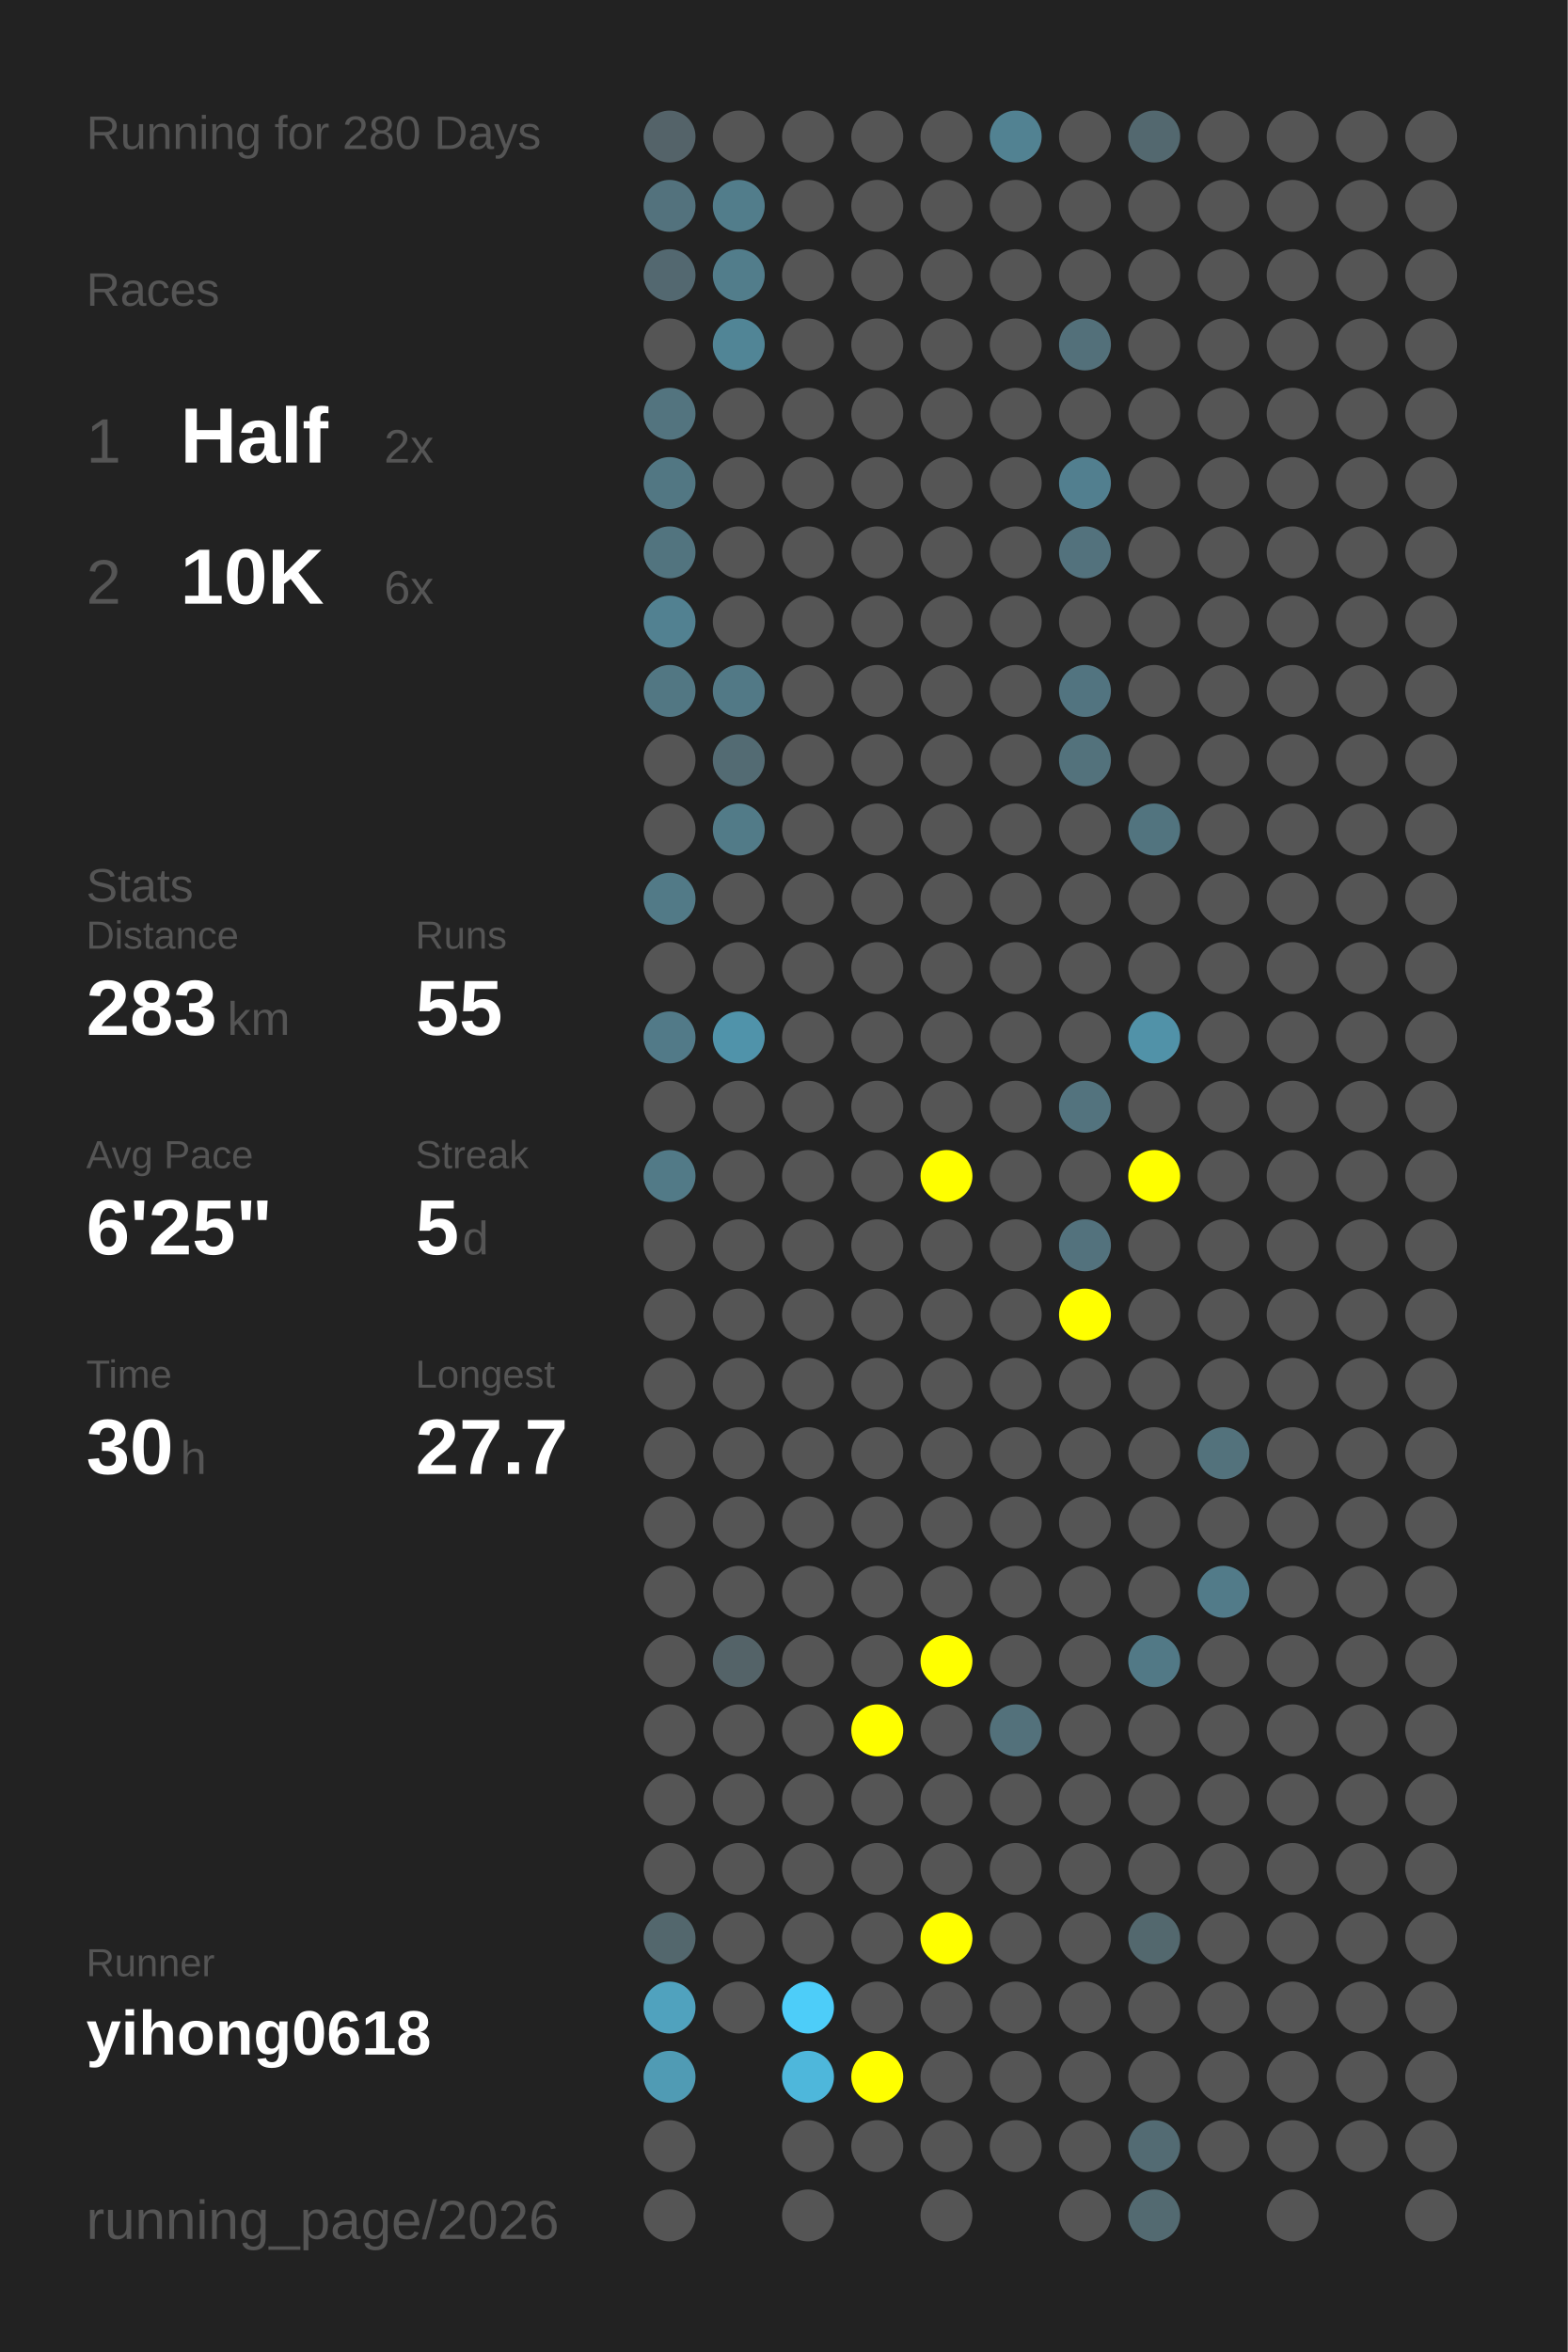
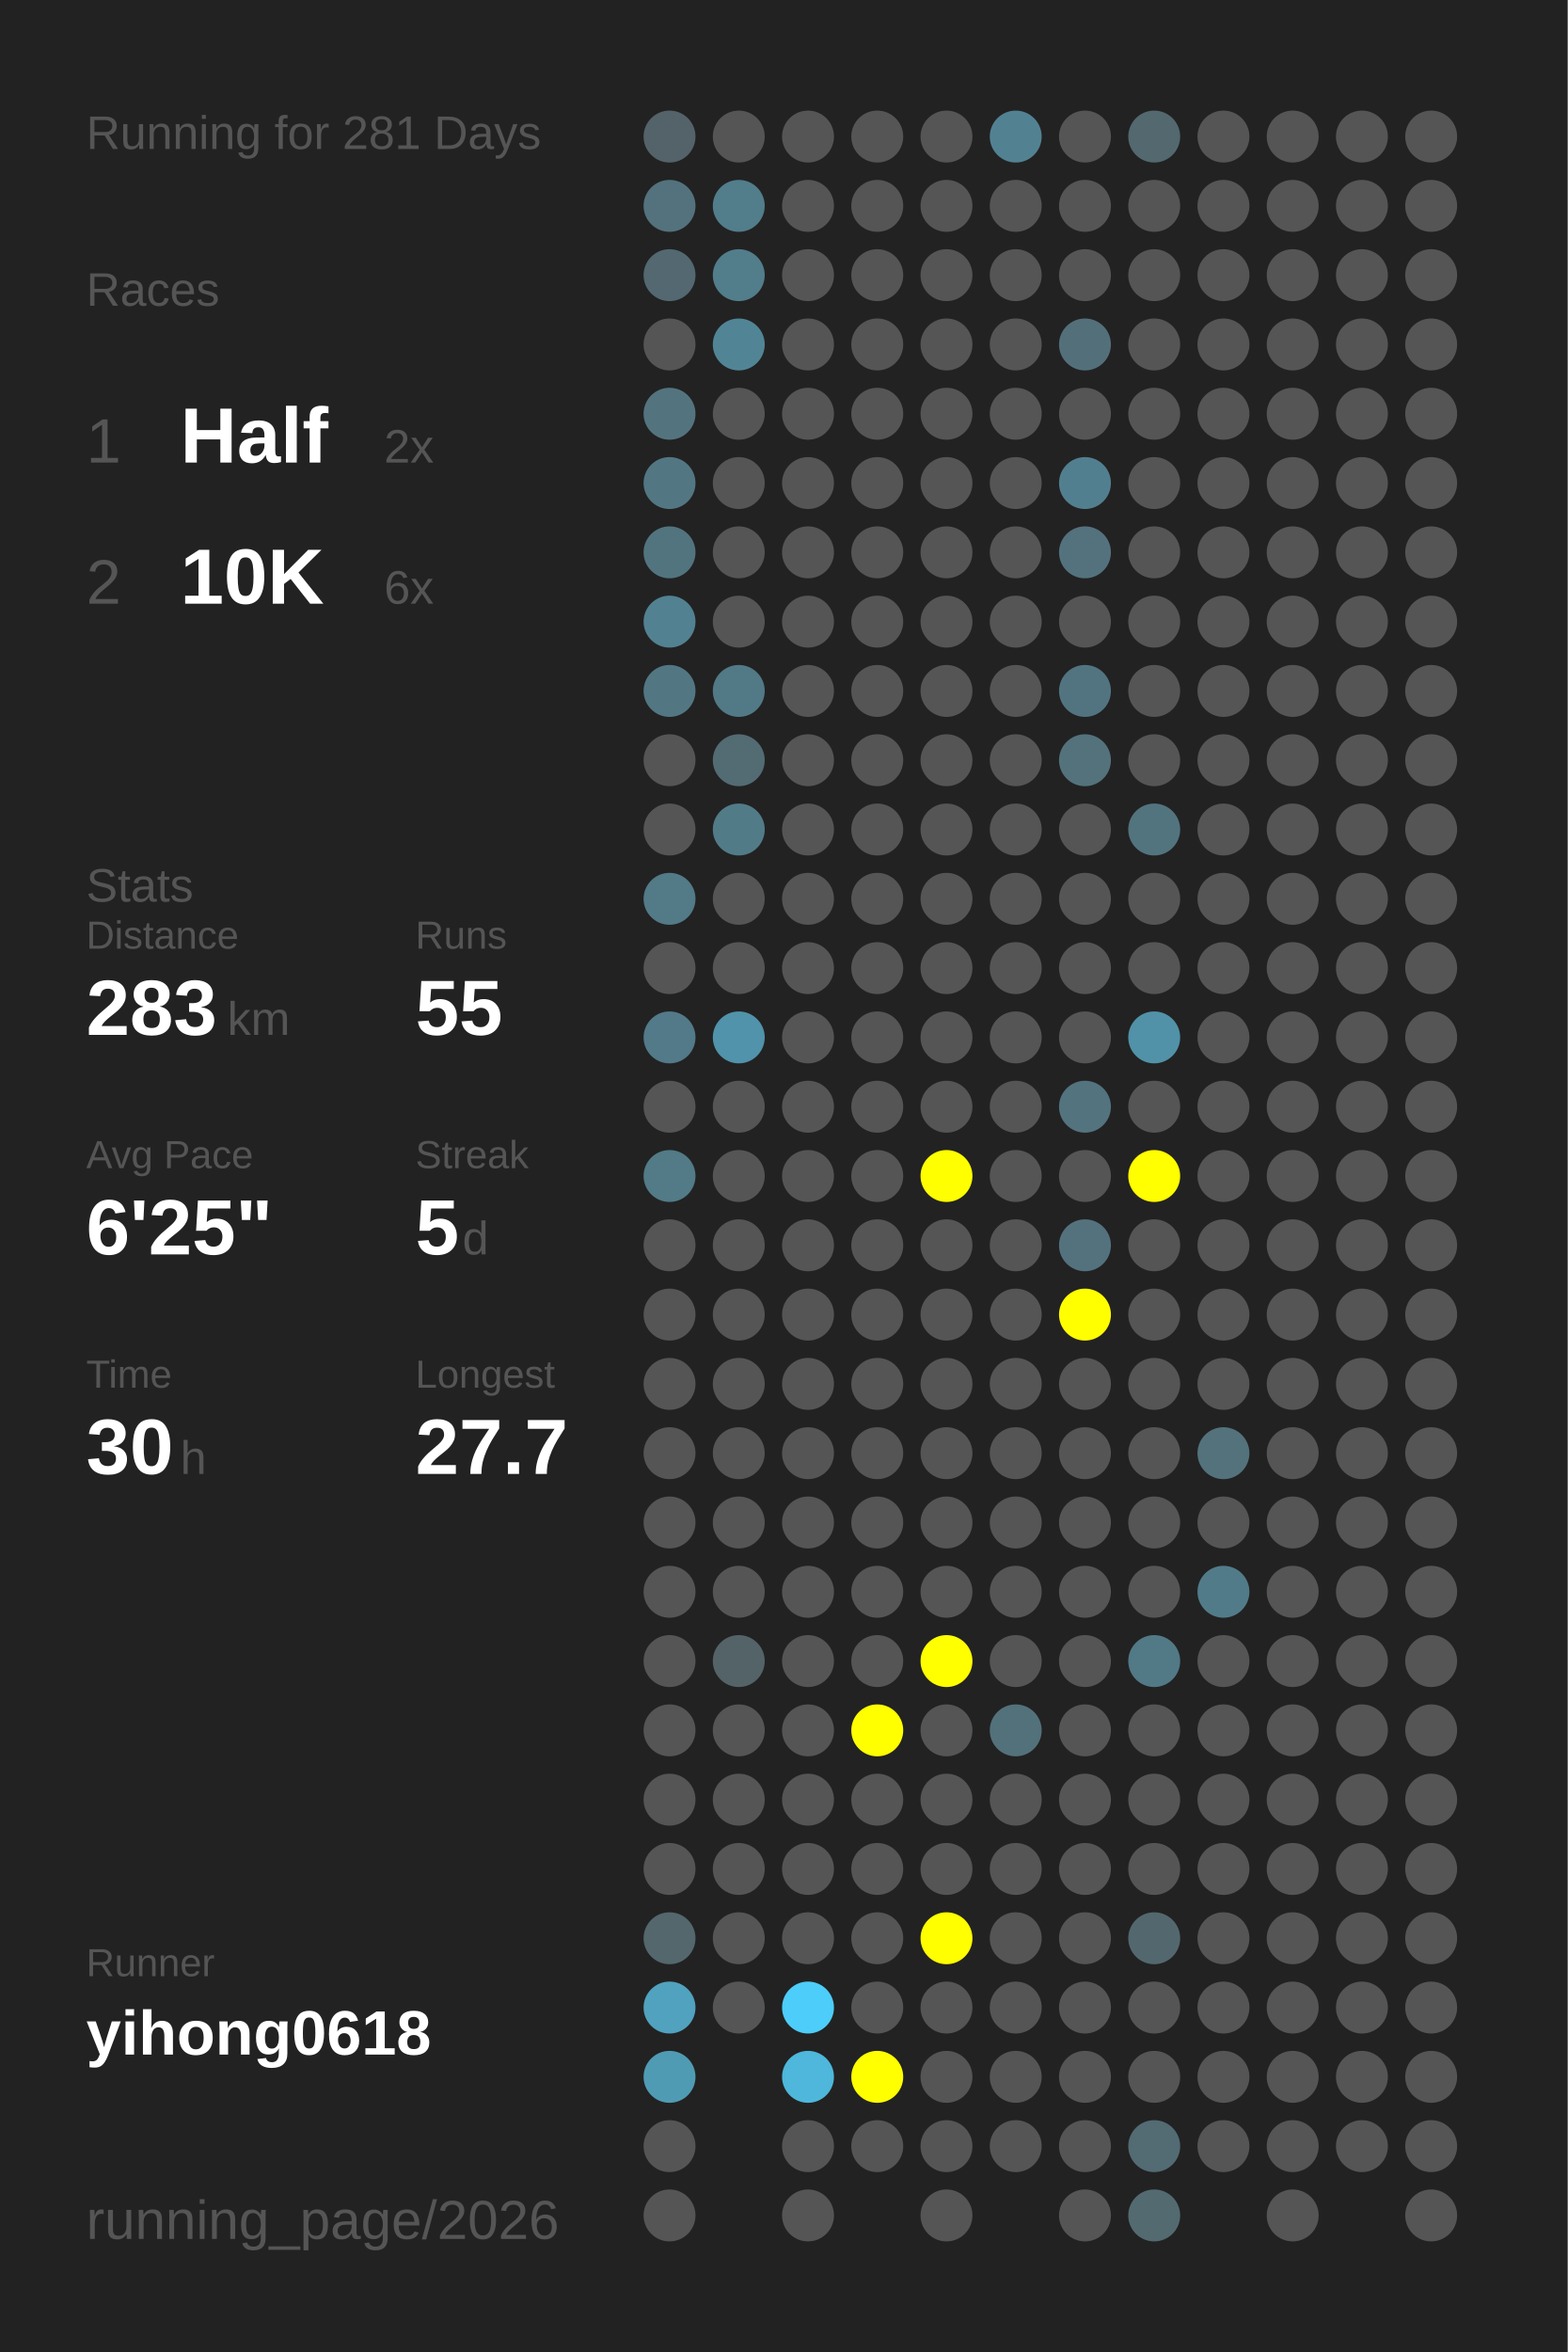
<svg xmlns="http://www.w3.org/2000/svg" baseProfile="full" height="300mm" version="1.1" viewBox="0,0,200,300" width="200mm">
  <defs />
  <rect fill="#222222" height="300" width="200" x="0" y="0" />
-   <text fill="#555555" style="font-size:6px; font-family:Arial;" x="11" y="19">Running for 280 Days</text>
+   <text fill="#555555" style="font-size:6px; font-family:Arial;" x="11" y="19">Running for 281 Days</text>
  <text fill="#555555" style="font-size:6px; font-family:Arial;" x="11" y="39">Races</text>
  <text fill="#555555" style="font-size:8px; font-family:Arial;" x="11" y="59">1</text>
  <text fill="#FFFFFF" style="font-size:10px; font-family:Arial; font-weight:bold;" x="23" y="59">Half</text>
  <text fill="#555555" style="font-size:6px; font-family:Arial;" x="49" y="59">2x</text>
  <text fill="#555555" style="font-size:8px; font-family:Arial;" x="11" y="77">2</text>
  <text fill="#FFFFFF" style="font-size:10px; font-family:Arial; font-weight:bold;" x="23" y="77">10K</text>
  <text fill="#555555" style="font-size:6px; font-family:Arial;" x="49" y="77">6x</text>
  <text fill="#555555" style="font-size:6px; font-family:Arial;" x="11" y="115">Stats</text>
  <text fill="#555555" style="font-size:5px; font-family:Arial;" x="11" y="121">Distance</text>
  <text fill="#FFFFFF" style="font-size:10px; font-family:Arial; font-weight:bold;" x="11" y="132">283</text>
  <text fill="#555555" style="font-size:6px; font-family:Arial;" x="29" y="132">km</text>
  <text fill="#555555" style="font-size:5px; font-family:Arial;" x="53" y="121">Runs</text>
  <text fill="#FFFFFF" style="font-size:10px; font-family:Arial; font-weight:bold;" x="53" y="132">55</text>
  <text fill="#555555" style="font-size:5px; font-family:Arial;" x="11" y="149">Avg Pace</text>
  <text fill="#FFFFFF" style="font-size:10px; font-family:Arial; font-weight:bold;" x="11" y="160">6'25"</text>
  <text fill="#555555" style="font-size:5px; font-family:Arial;" x="53" y="149">Streak</text>
  <text fill="#FFFFFF" style="font-size:10px; font-family:Arial; font-weight:bold;" x="53" y="160">5</text>
  <text fill="#555555" style="font-size:6px; font-family:Arial;" x="59" y="160">d</text>
  <text fill="#555555" style="font-size:5px; font-family:Arial;" x="11" y="177">Time</text>
  <text fill="#FFFFFF" style="font-size:10px; font-family:Arial; font-weight:bold;" x="11" y="188">30</text>
  <text fill="#555555" style="font-size:6px; font-family:Arial;" x="23" y="188">h</text>
  <text fill="#555555" style="font-size:5px; font-family:Arial;" x="53" y="177">Longest</text>
  <text fill="#FFFFFF" style="font-size:10px; font-family:Arial; font-weight:bold;" x="53" y="188">27.7</text>
  <text fill="#555555" style="font-size:5px; font-family:Arial;" x="11" y="252.065">Runner</text>
  <text fill="#FFFFFF" style="font-size:8px; font-family:Arial; font-weight:bold;" x="11" y="262.065">yihong0618</text>
  <text fill="#555555" style="font-size:7px; font-family:Arial;" x="11" y="285.581">running_page/2026</text>
  <circle cx="85.417" cy="17.419" fill="#546369" r="3.312" />
  <circle cx="85.417" cy="26.258" fill="#53727d" r="3.312" />
  <circle cx="85.417" cy="35.097" fill="#536870" r="3.312" />
  <circle cx="85.417" cy="43.935" fill="#555555" r="3.312" />
  <circle cx="85.417" cy="52.774" fill="#53747f" r="3.312" />
  <circle cx="85.417" cy="61.613" fill="#527783" r="3.312" />
  <circle cx="85.417" cy="70.452" fill="#52747f" r="3.312" />
  <circle cx="85.417" cy="79.29" fill="#528191" r="3.312" />
  <circle cx="85.417" cy="88.129" fill="#527783" r="3.312" />
  <circle cx="85.417" cy="96.968" fill="#555555" r="3.312" />
  <circle cx="85.417" cy="105.806" fill="#555555" r="3.312" />
  <circle cx="85.417" cy="114.645" fill="#527a87" r="3.312" />
  <circle cx="85.417" cy="123.484" fill="#555555" r="3.312" />
  <circle cx="85.417" cy="132.323" fill="#527a88" r="3.312" />
  <circle cx="85.417" cy="141.161" fill="#555555" r="3.312" />
  <circle cx="85.417" cy="150" fill="#527a87" r="3.312" />
  <circle cx="85.417" cy="158.839" fill="#555555" r="3.312" />
  <circle cx="85.417" cy="167.677" fill="#555555" r="3.312" />
  <circle cx="85.417" cy="176.516" fill="#555555" r="3.312" />
  <circle cx="85.417" cy="185.355" fill="#555555" r="3.312" />
  <circle cx="85.417" cy="194.194" fill="#555555" r="3.312" />
  <circle cx="85.417" cy="203.032" fill="#555555" r="3.312" />
  <circle cx="85.417" cy="211.871" fill="#555555" r="3.312" />
  <circle cx="85.417" cy="220.71" fill="#555555" r="3.312" />
  <circle cx="85.417" cy="229.548" fill="#555555" r="3.312" />
  <circle cx="85.417" cy="238.387" fill="#555555" r="3.312" />
  <circle cx="85.417" cy="247.226" fill="#53676d" r="3.312" />
  <circle cx="85.417" cy="256.065" fill="#50a2be" r="3.312" />
  <circle cx="85.417" cy="264.903" fill="#509bb4" r="3.312" />
  <circle cx="85.417" cy="273.742" fill="#555555" r="3.312" />
  <circle cx="85.417" cy="282.581" fill="#555555" r="3.312" />
  <circle cx="94.25" cy="17.419" fill="#555555" r="3.312" />
  <circle cx="94.25" cy="26.258" fill="#527d8b" r="3.312" />
  <circle cx="94.25" cy="35.097" fill="#527d8b" r="3.312" />
  <circle cx="94.25" cy="43.935" fill="#518596" r="3.312" />
  <circle cx="94.25" cy="52.774" fill="#555555" r="3.312" />
  <circle cx="94.25" cy="61.613" fill="#555555" r="3.312" />
  <circle cx="94.25" cy="70.452" fill="#555555" r="3.312" />
  <circle cx="94.25" cy="79.29" fill="#555555" r="3.312" />
  <circle cx="94.25" cy="88.129" fill="#527986" r="3.312" />
  <circle cx="94.25" cy="96.968" fill="#536b73" r="3.312" />
  <circle cx="94.25" cy="105.806" fill="#527b88" r="3.312" />
  <circle cx="94.25" cy="114.645" fill="#555555" r="3.312" />
  <circle cx="94.25" cy="123.484" fill="#555555" r="3.312" />
  <circle cx="94.25" cy="132.323" fill="#5093aa" r="3.312" />
  <circle cx="94.25" cy="141.161" fill="#555555" r="3.312" />
  <circle cx="94.25" cy="150" fill="#555555" r="3.312" />
  <circle cx="94.25" cy="158.839" fill="#555555" r="3.312" />
  <circle cx="94.25" cy="167.677" fill="#555555" r="3.312" />
  <circle cx="94.25" cy="176.516" fill="#555555" r="3.312" />
  <circle cx="94.25" cy="185.355" fill="#555555" r="3.312" />
  <circle cx="94.25" cy="194.194" fill="#555555" r="3.312" />
  <circle cx="94.25" cy="203.032" fill="#555555" r="3.312" />
  <circle cx="94.25" cy="211.871" fill="#546368" r="3.312" />
  <circle cx="94.25" cy="220.71" fill="#555555" r="3.312" />
  <circle cx="94.25" cy="229.548" fill="#555555" r="3.312" />
  <circle cx="94.25" cy="238.387" fill="#555555" r="3.312" />
  <circle cx="94.25" cy="247.226" fill="#555555" r="3.312" />
  <circle cx="94.25" cy="256.065" fill="#555555" r="3.312" />
  <circle cx="103.083" cy="17.419" fill="#555555" r="3.312" />
  <circle cx="103.083" cy="26.258" fill="#555555" r="3.312" />
  <circle cx="103.083" cy="35.097" fill="#555555" r="3.312" />
  <circle cx="103.083" cy="43.935" fill="#555555" r="3.312" />
  <circle cx="103.083" cy="52.774" fill="#555555" r="3.312" />
  <circle cx="103.083" cy="61.613" fill="#555555" r="3.312" />
  <circle cx="103.083" cy="70.452" fill="#555555" r="3.312" />
  <circle cx="103.083" cy="79.29" fill="#555555" r="3.312" />
  <circle cx="103.083" cy="88.129" fill="#555555" r="3.312" />
  <circle cx="103.083" cy="96.968" fill="#555555" r="3.312" />
  <circle cx="103.083" cy="105.806" fill="#555555" r="3.312" />
  <circle cx="103.083" cy="114.645" fill="#555555" r="3.312" />
  <circle cx="103.083" cy="123.484" fill="#555555" r="3.312" />
  <circle cx="103.083" cy="132.323" fill="#555555" r="3.312" />
  <circle cx="103.083" cy="141.161" fill="#555555" r="3.312" />
  <circle cx="103.083" cy="150" fill="#555555" r="3.312" />
  <circle cx="103.083" cy="158.839" fill="#555555" r="3.312" />
  <circle cx="103.083" cy="167.677" fill="#555555" r="3.312" />
  <circle cx="103.083" cy="176.516" fill="#555555" r="3.312" />
  <circle cx="103.083" cy="185.355" fill="#555555" r="3.312" />
  <circle cx="103.083" cy="194.194" fill="#555555" r="3.312" />
  <circle cx="103.083" cy="203.032" fill="#555555" r="3.312" />
  <circle cx="103.083" cy="211.871" fill="#555555" r="3.312" />
  <circle cx="103.083" cy="220.71" fill="#555555" r="3.312" />
  <circle cx="103.083" cy="229.548" fill="#555555" r="3.312" />
  <circle cx="103.083" cy="238.387" fill="#555555" r="3.312" />
  <circle cx="103.083" cy="247.226" fill="#555555" r="3.312" />
  <circle cx="103.083" cy="256.065" fill="#4dcdf9" r="3.312" />
  <circle cx="103.083" cy="264.903" fill="#4eb7db" r="3.312" />
  <circle cx="103.083" cy="273.742" fill="#555555" r="3.312" />
  <circle cx="103.083" cy="282.581" fill="#555555" r="3.312" />
  <circle cx="111.917" cy="17.419" fill="#555555" r="3.312" />
  <circle cx="111.917" cy="26.258" fill="#555555" r="3.312" />
  <circle cx="111.917" cy="35.097" fill="#555555" r="3.312" />
  <circle cx="111.917" cy="43.935" fill="#555555" r="3.312" />
  <circle cx="111.917" cy="52.774" fill="#555555" r="3.312" />
  <circle cx="111.917" cy="61.613" fill="#555555" r="3.312" />
  <circle cx="111.917" cy="70.452" fill="#555555" r="3.312" />
  <circle cx="111.917" cy="79.29" fill="#555555" r="3.312" />
  <circle cx="111.917" cy="88.129" fill="#555555" r="3.312" />
  <circle cx="111.917" cy="96.968" fill="#555555" r="3.312" />
  <circle cx="111.917" cy="105.806" fill="#555555" r="3.312" />
  <circle cx="111.917" cy="114.645" fill="#555555" r="3.312" />
  <circle cx="111.917" cy="123.484" fill="#555555" r="3.312" />
  <circle cx="111.917" cy="132.323" fill="#555555" r="3.312" />
  <circle cx="111.917" cy="141.161" fill="#555555" r="3.312" />
  <circle cx="111.917" cy="150" fill="#555555" r="3.312" />
  <circle cx="111.917" cy="158.839" fill="#555555" r="3.312" />
  <circle cx="111.917" cy="167.677" fill="#555555" r="3.312" />
  <circle cx="111.917" cy="176.516" fill="#555555" r="3.312" />
  <circle cx="111.917" cy="185.355" fill="#555555" r="3.312" />
  <circle cx="111.917" cy="194.194" fill="#555555" r="3.312" />
  <circle cx="111.917" cy="203.032" fill="#555555" r="3.312" />
  <circle cx="111.917" cy="211.871" fill="#555555" r="3.312" />
  <circle cx="111.917" cy="220.71" fill="#FFFF00" r="3.312" />
  <circle cx="111.917" cy="229.548" fill="#555555" r="3.312" />
  <circle cx="111.917" cy="238.387" fill="#555555" r="3.312" />
  <circle cx="111.917" cy="247.226" fill="#555555" r="3.312" />
  <circle cx="111.917" cy="256.065" fill="#555555" r="3.312" />
  <circle cx="111.917" cy="264.903" fill="#FFFF00" r="3.312" />
  <circle cx="111.917" cy="273.742" fill="#555555" r="3.312" />
  <circle cx="120.75" cy="17.419" fill="#555555" r="3.312" />
  <circle cx="120.75" cy="26.258" fill="#555555" r="3.312" />
  <circle cx="120.75" cy="35.097" fill="#555555" r="3.312" />
  <circle cx="120.75" cy="43.935" fill="#555555" r="3.312" />
  <circle cx="120.75" cy="52.774" fill="#555555" r="3.312" />
  <circle cx="120.75" cy="61.613" fill="#555555" r="3.312" />
  <circle cx="120.75" cy="70.452" fill="#555555" r="3.312" />
  <circle cx="120.75" cy="79.29" fill="#555555" r="3.312" />
  <circle cx="120.75" cy="88.129" fill="#555555" r="3.312" />
  <circle cx="120.75" cy="96.968" fill="#555555" r="3.312" />
  <circle cx="120.75" cy="105.806" fill="#555555" r="3.312" />
  <circle cx="120.75" cy="114.645" fill="#555555" r="3.312" />
  <circle cx="120.75" cy="123.484" fill="#555555" r="3.312" />
  <circle cx="120.75" cy="132.323" fill="#555555" r="3.312" />
  <circle cx="120.75" cy="141.161" fill="#555555" r="3.312" />
  <circle cx="120.75" cy="150" fill="#FFFF00" r="3.312" />
  <circle cx="120.75" cy="158.839" fill="#555555" r="3.312" />
  <circle cx="120.75" cy="167.677" fill="#555555" r="3.312" />
  <circle cx="120.75" cy="176.516" fill="#555555" r="3.312" />
  <circle cx="120.75" cy="185.355" fill="#555555" r="3.312" />
  <circle cx="120.75" cy="194.194" fill="#555555" r="3.312" />
  <circle cx="120.75" cy="203.032" fill="#555555" r="3.312" />
  <circle cx="120.75" cy="211.871" fill="#FFFF00" r="3.312" />
  <circle cx="120.75" cy="220.71" fill="#555555" r="3.312" />
  <circle cx="120.75" cy="229.548" fill="#555555" r="3.312" />
  <circle cx="120.75" cy="238.387" fill="#555555" r="3.312" />
  <circle cx="120.75" cy="247.226" fill="#FFFF00" r="3.312" />
  <circle cx="120.75" cy="256.065" fill="#555555" r="3.312" />
  <circle cx="120.75" cy="264.903" fill="#555555" r="3.312" />
  <circle cx="120.75" cy="273.742" fill="#555555" r="3.312" />
  <circle cx="120.75" cy="282.581" fill="#555555" r="3.312" />
  <circle cx="129.583" cy="17.419" fill="#528292" r="3.312" />
  <circle cx="129.583" cy="26.258" fill="#555555" r="3.312" />
  <circle cx="129.583" cy="35.097" fill="#555555" r="3.312" />
  <circle cx="129.583" cy="43.935" fill="#555555" r="3.312" />
  <circle cx="129.583" cy="52.774" fill="#555555" r="3.312" />
  <circle cx="129.583" cy="61.613" fill="#555555" r="3.312" />
  <circle cx="129.583" cy="70.452" fill="#555555" r="3.312" />
  <circle cx="129.583" cy="79.29" fill="#555555" r="3.312" />
  <circle cx="129.583" cy="88.129" fill="#555555" r="3.312" />
  <circle cx="129.583" cy="96.968" fill="#555555" r="3.312" />
  <circle cx="129.583" cy="105.806" fill="#555555" r="3.312" />
  <circle cx="129.583" cy="114.645" fill="#555555" r="3.312" />
  <circle cx="129.583" cy="123.484" fill="#555555" r="3.312" />
  <circle cx="129.583" cy="132.323" fill="#555555" r="3.312" />
  <circle cx="129.583" cy="141.161" fill="#555555" r="3.312" />
  <circle cx="129.583" cy="150" fill="#555555" r="3.312" />
  <circle cx="129.583" cy="158.839" fill="#555555" r="3.312" />
  <circle cx="129.583" cy="167.677" fill="#555555" r="3.312" />
  <circle cx="129.583" cy="176.516" fill="#555555" r="3.312" />
  <circle cx="129.583" cy="185.355" fill="#555555" r="3.312" />
  <circle cx="129.583" cy="194.194" fill="#555555" r="3.312" />
  <circle cx="129.583" cy="203.032" fill="#555555" r="3.312" />
  <circle cx="129.583" cy="211.871" fill="#555555" r="3.312" />
  <circle cx="129.583" cy="220.71" fill="#53717b" r="3.312" />
  <circle cx="129.583" cy="229.548" fill="#555555" r="3.312" />
  <circle cx="129.583" cy="238.387" fill="#555555" r="3.312" />
  <circle cx="129.583" cy="247.226" fill="#555555" r="3.312" />
  <circle cx="129.583" cy="256.065" fill="#555555" r="3.312" />
  <circle cx="129.583" cy="264.903" fill="#555555" r="3.312" />
  <circle cx="129.583" cy="273.742" fill="#555555" r="3.312" />
  <circle cx="138.417" cy="17.419" fill="#555555" r="3.312" />
  <circle cx="138.417" cy="26.258" fill="#555555" r="3.312" />
  <circle cx="138.417" cy="35.097" fill="#555555" r="3.312" />
  <circle cx="138.417" cy="43.935" fill="#53707a" r="3.312" />
  <circle cx="138.417" cy="52.774" fill="#555555" r="3.312" />
  <circle cx="138.417" cy="61.613" fill="#527f8f" r="3.312" />
  <circle cx="138.417" cy="70.452" fill="#53727d" r="3.312" />
  <circle cx="138.417" cy="79.29" fill="#555555" r="3.312" />
  <circle cx="138.417" cy="88.129" fill="#527480" r="3.312" />
  <circle cx="138.417" cy="96.968" fill="#53727c" r="3.312" />
  <circle cx="138.417" cy="105.806" fill="#555555" r="3.312" />
  <circle cx="138.417" cy="114.645" fill="#555555" r="3.312" />
  <circle cx="138.417" cy="123.484" fill="#555555" r="3.312" />
  <circle cx="138.417" cy="132.323" fill="#555555" r="3.312" />
  <circle cx="138.417" cy="141.161" fill="#53737e" r="3.312" />
  <circle cx="138.417" cy="150" fill="#555555" r="3.312" />
  <circle cx="138.417" cy="158.839" fill="#53727d" r="3.312" />
  <circle cx="138.417" cy="167.677" fill="#FFFF00" r="3.312" />
  <circle cx="138.417" cy="176.516" fill="#555555" r="3.312" />
  <circle cx="138.417" cy="185.355" fill="#555555" r="3.312" />
  <circle cx="138.417" cy="194.194" fill="#555555" r="3.312" />
  <circle cx="138.417" cy="203.032" fill="#555555" r="3.312" />
  <circle cx="138.417" cy="211.871" fill="#555555" r="3.312" />
  <circle cx="138.417" cy="220.71" fill="#555555" r="3.312" />
  <circle cx="138.417" cy="229.548" fill="#555555" r="3.312" />
  <circle cx="138.417" cy="238.387" fill="#555555" r="3.312" />
  <circle cx="138.417" cy="247.226" fill="#555555" r="3.312" />
  <circle cx="138.417" cy="256.065" fill="#555555" r="3.312" />
  <circle cx="138.417" cy="264.903" fill="#555555" r="3.312" />
  <circle cx="138.417" cy="273.742" fill="#555555" r="3.312" />
  <circle cx="138.417" cy="282.581" fill="#555555" r="3.312" />
  <circle cx="147.25" cy="17.419" fill="#53686f" r="3.312" />
  <circle cx="147.25" cy="26.258" fill="#555555" r="3.312" />
  <circle cx="147.25" cy="35.097" fill="#555555" r="3.312" />
  <circle cx="147.25" cy="43.935" fill="#555555" r="3.312" />
  <circle cx="147.25" cy="52.774" fill="#555555" r="3.312" />
  <circle cx="147.25" cy="61.613" fill="#555555" r="3.312" />
  <circle cx="147.25" cy="70.452" fill="#555555" r="3.312" />
  <circle cx="147.25" cy="79.29" fill="#555555" r="3.312" />
  <circle cx="147.25" cy="88.129" fill="#555555" r="3.312" />
  <circle cx="147.25" cy="96.968" fill="#555555" r="3.312" />
  <circle cx="147.25" cy="105.806" fill="#52747f" r="3.312" />
  <circle cx="147.25" cy="114.645" fill="#555555" r="3.312" />
  <circle cx="147.25" cy="123.484" fill="#555555" r="3.312" />
  <circle cx="147.25" cy="132.323" fill="#5192a8" r="3.312" />
  <circle cx="147.25" cy="141.161" fill="#555555" r="3.312" />
  <circle cx="147.25" cy="150" fill="#FFFF00" r="3.312" />
  <circle cx="147.25" cy="158.839" fill="#555555" r="3.312" />
  <circle cx="147.25" cy="167.677" fill="#555555" r="3.312" />
  <circle cx="147.25" cy="176.516" fill="#555555" r="3.312" />
  <circle cx="147.25" cy="185.355" fill="#555555" r="3.312" />
  <circle cx="147.25" cy="194.194" fill="#555555" r="3.312" />
  <circle cx="147.25" cy="203.032" fill="#555555" r="3.312" />
  <circle cx="147.25" cy="211.871" fill="#527986" r="3.312" />
  <circle cx="147.25" cy="220.71" fill="#555555" r="3.312" />
  <circle cx="147.25" cy="229.548" fill="#555555" r="3.312" />
  <circle cx="147.25" cy="238.387" fill="#555555" r="3.312" />
  <circle cx="147.25" cy="247.226" fill="#53686e" r="3.312" />
  <circle cx="147.25" cy="256.065" fill="#555555" r="3.312" />
  <circle cx="147.25" cy="264.903" fill="#555555" r="3.312" />
  <circle cx="147.25" cy="273.742" fill="#536b73" r="3.312" />
  <circle cx="147.25" cy="282.581" fill="#536a71" r="3.312" />
  <circle cx="156.083" cy="17.419" fill="#555555" r="3.312" />
  <circle cx="156.083" cy="26.258" fill="#555555" r="3.312" />
  <circle cx="156.083" cy="35.097" fill="#555555" r="3.312" />
  <circle cx="156.083" cy="43.935" fill="#555555" r="3.312" />
  <circle cx="156.083" cy="52.774" fill="#555555" r="3.312" />
  <circle cx="156.083" cy="61.613" fill="#555555" r="3.312" />
  <circle cx="156.083" cy="70.452" fill="#555555" r="3.312" />
  <circle cx="156.083" cy="79.29" fill="#555555" r="3.312" />
  <circle cx="156.083" cy="88.129" fill="#555555" r="3.312" />
  <circle cx="156.083" cy="96.968" fill="#555555" r="3.312" />
  <circle cx="156.083" cy="105.806" fill="#555555" r="3.312" />
  <circle cx="156.083" cy="114.645" fill="#555555" r="3.312" />
  <circle cx="156.083" cy="123.484" fill="#555555" r="3.312" />
  <circle cx="156.083" cy="132.323" fill="#555555" r="3.312" />
  <circle cx="156.083" cy="141.161" fill="#555555" r="3.312" />
  <circle cx="156.083" cy="150" fill="#555555" r="3.312" />
  <circle cx="156.083" cy="158.839" fill="#555555" r="3.312" />
  <circle cx="156.083" cy="167.677" fill="#555555" r="3.312" />
  <circle cx="156.083" cy="176.516" fill="#555555" r="3.312" />
  <circle cx="156.083" cy="185.355" fill="#53727c" r="3.312" />
  <circle cx="156.083" cy="194.194" fill="#555555" r="3.312" />
  <circle cx="156.083" cy="203.032" fill="#527b89" r="3.312" />
  <circle cx="156.083" cy="211.871" fill="#555555" r="3.312" />
  <circle cx="156.083" cy="220.71" fill="#555555" r="3.312" />
  <circle cx="156.083" cy="229.548" fill="#555555" r="3.312" />
  <circle cx="156.083" cy="238.387" fill="#555555" r="3.312" />
  <circle cx="156.083" cy="247.226" fill="#555555" r="3.312" />
  <circle cx="156.083" cy="256.065" fill="#555555" r="3.312" />
  <circle cx="156.083" cy="264.903" fill="#555555" r="3.312" />
  <circle cx="156.083" cy="273.742" fill="#555555" r="3.312" />
  <circle cx="164.917" cy="17.419" fill="#555555" r="3.312" />
  <circle cx="164.917" cy="26.258" fill="#555555" r="3.312" />
  <circle cx="164.917" cy="35.097" fill="#555555" r="3.312" />
  <circle cx="164.917" cy="43.935" fill="#555555" r="3.312" />
  <circle cx="164.917" cy="52.774" fill="#555555" r="3.312" />
  <circle cx="164.917" cy="61.613" fill="#555555" r="3.312" />
  <circle cx="164.917" cy="70.452" fill="#555555" r="3.312" />
  <circle cx="164.917" cy="79.29" fill="#555555" r="3.312" />
  <circle cx="164.917" cy="88.129" fill="#555555" r="3.312" />
  <circle cx="164.917" cy="96.968" fill="#555555" r="3.312" />
  <circle cx="164.917" cy="105.806" fill="#555555" r="3.312" />
  <circle cx="164.917" cy="114.645" fill="#555555" r="3.312" />
  <circle cx="164.917" cy="123.484" fill="#555555" r="3.312" />
  <circle cx="164.917" cy="132.323" fill="#555555" r="3.312" />
  <circle cx="164.917" cy="141.161" fill="#555555" r="3.312" />
  <circle cx="164.917" cy="150" fill="#555555" r="3.312" />
  <circle cx="164.917" cy="158.839" fill="#555555" r="3.312" />
  <circle cx="164.917" cy="167.677" fill="#555555" r="3.312" />
  <circle cx="164.917" cy="176.516" fill="#555555" r="3.312" />
  <circle cx="164.917" cy="185.355" fill="#555555" r="3.312" />
  <circle cx="164.917" cy="194.194" fill="#555555" r="3.312" />
  <circle cx="164.917" cy="203.032" fill="#555555" r="3.312" />
  <circle cx="164.917" cy="211.871" fill="#555555" r="3.312" />
  <circle cx="164.917" cy="220.71" fill="#555555" r="3.312" />
  <circle cx="164.917" cy="229.548" fill="#555555" r="3.312" />
  <circle cx="164.917" cy="238.387" fill="#555555" r="3.312" />
  <circle cx="164.917" cy="247.226" fill="#555555" r="3.312" />
  <circle cx="164.917" cy="256.065" fill="#555555" r="3.312" />
  <circle cx="164.917" cy="264.903" fill="#555555" r="3.312" />
  <circle cx="164.917" cy="273.742" fill="#555555" r="3.312" />
  <circle cx="164.917" cy="282.581" fill="#555555" r="3.312" />
  <circle cx="173.75" cy="17.419" fill="#555555" r="3.312" />
  <circle cx="173.75" cy="26.258" fill="#555555" r="3.312" />
  <circle cx="173.75" cy="35.097" fill="#555555" r="3.312" />
  <circle cx="173.75" cy="43.935" fill="#555555" r="3.312" />
  <circle cx="173.75" cy="52.774" fill="#555555" r="3.312" />
  <circle cx="173.75" cy="61.613" fill="#555555" r="3.312" />
  <circle cx="173.75" cy="70.452" fill="#555555" r="3.312" />
  <circle cx="173.75" cy="79.29" fill="#555555" r="3.312" />
  <circle cx="173.75" cy="88.129" fill="#555555" r="3.312" />
  <circle cx="173.75" cy="96.968" fill="#555555" r="3.312" />
  <circle cx="173.75" cy="105.806" fill="#555555" r="3.312" />
  <circle cx="173.75" cy="114.645" fill="#555555" r="3.312" />
  <circle cx="173.75" cy="123.484" fill="#555555" r="3.312" />
  <circle cx="173.75" cy="132.323" fill="#555555" r="3.312" />
  <circle cx="173.75" cy="141.161" fill="#555555" r="3.312" />
  <circle cx="173.75" cy="150" fill="#555555" r="3.312" />
  <circle cx="173.75" cy="158.839" fill="#555555" r="3.312" />
  <circle cx="173.75" cy="167.677" fill="#555555" r="3.312" />
  <circle cx="173.75" cy="176.516" fill="#555555" r="3.312" />
  <circle cx="173.75" cy="185.355" fill="#555555" r="3.312" />
  <circle cx="173.75" cy="194.194" fill="#555555" r="3.312" />
  <circle cx="173.75" cy="203.032" fill="#555555" r="3.312" />
  <circle cx="173.75" cy="211.871" fill="#555555" r="3.312" />
  <circle cx="173.75" cy="220.71" fill="#555555" r="3.312" />
  <circle cx="173.75" cy="229.548" fill="#555555" r="3.312" />
  <circle cx="173.75" cy="238.387" fill="#555555" r="3.312" />
  <circle cx="173.75" cy="247.226" fill="#555555" r="3.312" />
  <circle cx="173.75" cy="256.065" fill="#555555" r="3.312" />
  <circle cx="173.75" cy="264.903" fill="#555555" r="3.312" />
  <circle cx="173.75" cy="273.742" fill="#555555" r="3.312" />
  <circle cx="182.583" cy="17.419" fill="#555555" r="3.312" />
  <circle cx="182.583" cy="26.258" fill="#555555" r="3.312" />
  <circle cx="182.583" cy="35.097" fill="#555555" r="3.312" />
  <circle cx="182.583" cy="43.935" fill="#555555" r="3.312" />
  <circle cx="182.583" cy="52.774" fill="#555555" r="3.312" />
  <circle cx="182.583" cy="61.613" fill="#555555" r="3.312" />
  <circle cx="182.583" cy="70.452" fill="#555555" r="3.312" />
  <circle cx="182.583" cy="79.29" fill="#555555" r="3.312" />
  <circle cx="182.583" cy="88.129" fill="#555555" r="3.312" />
  <circle cx="182.583" cy="96.968" fill="#555555" r="3.312" />
  <circle cx="182.583" cy="105.806" fill="#555555" r="3.312" />
  <circle cx="182.583" cy="114.645" fill="#555555" r="3.312" />
  <circle cx="182.583" cy="123.484" fill="#555555" r="3.312" />
  <circle cx="182.583" cy="132.323" fill="#555555" r="3.312" />
  <circle cx="182.583" cy="141.161" fill="#555555" r="3.312" />
  <circle cx="182.583" cy="150" fill="#555555" r="3.312" />
  <circle cx="182.583" cy="158.839" fill="#555555" r="3.312" />
  <circle cx="182.583" cy="167.677" fill="#555555" r="3.312" />
  <circle cx="182.583" cy="176.516" fill="#555555" r="3.312" />
  <circle cx="182.583" cy="185.355" fill="#555555" r="3.312" />
  <circle cx="182.583" cy="194.194" fill="#555555" r="3.312" />
  <circle cx="182.583" cy="203.032" fill="#555555" r="3.312" />
  <circle cx="182.583" cy="211.871" fill="#555555" r="3.312" />
  <circle cx="182.583" cy="220.71" fill="#555555" r="3.312" />
  <circle cx="182.583" cy="229.548" fill="#555555" r="3.312" />
  <circle cx="182.583" cy="238.387" fill="#555555" r="3.312" />
  <circle cx="182.583" cy="247.226" fill="#555555" r="3.312" />
  <circle cx="182.583" cy="256.065" fill="#555555" r="3.312" />
  <circle cx="182.583" cy="264.903" fill="#555555" r="3.312" />
  <circle cx="182.583" cy="273.742" fill="#555555" r="3.312" />
  <circle cx="182.583" cy="282.581" fill="#555555" r="3.312" />
</svg>
